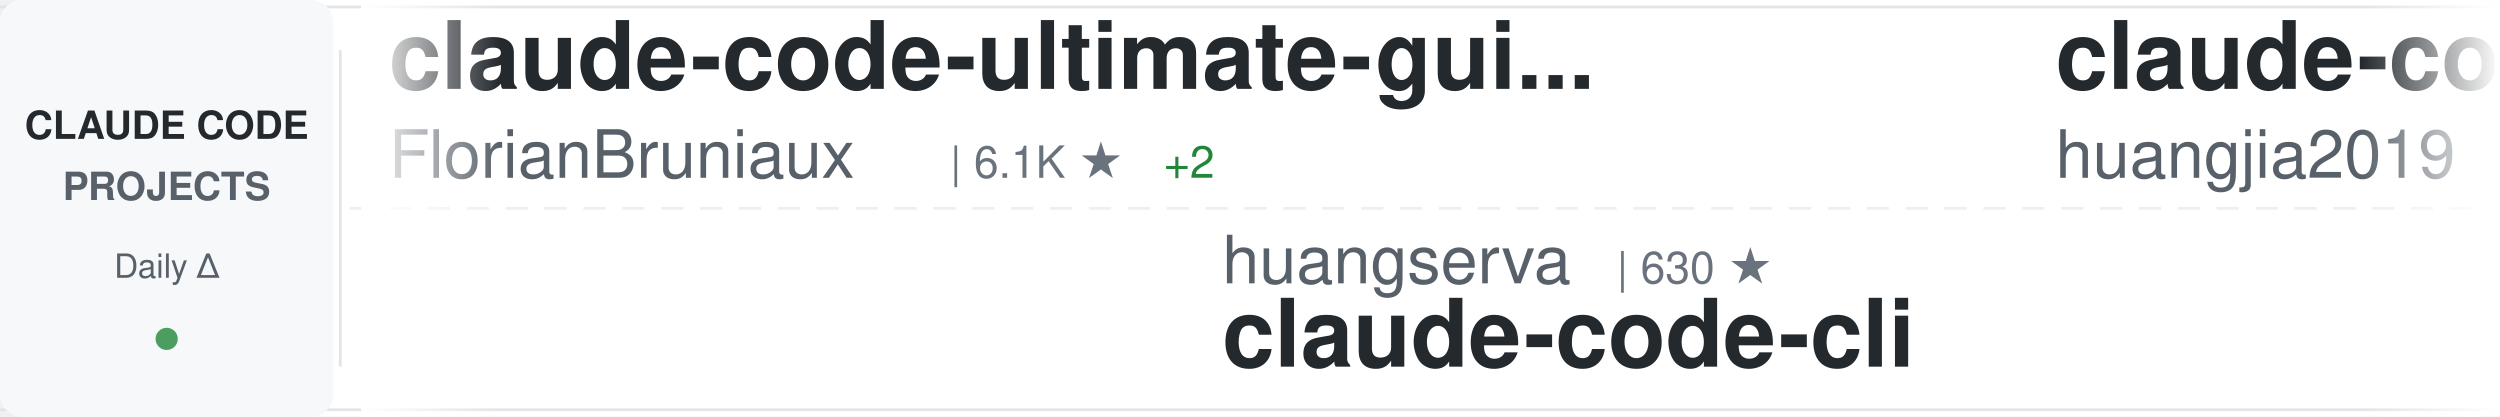
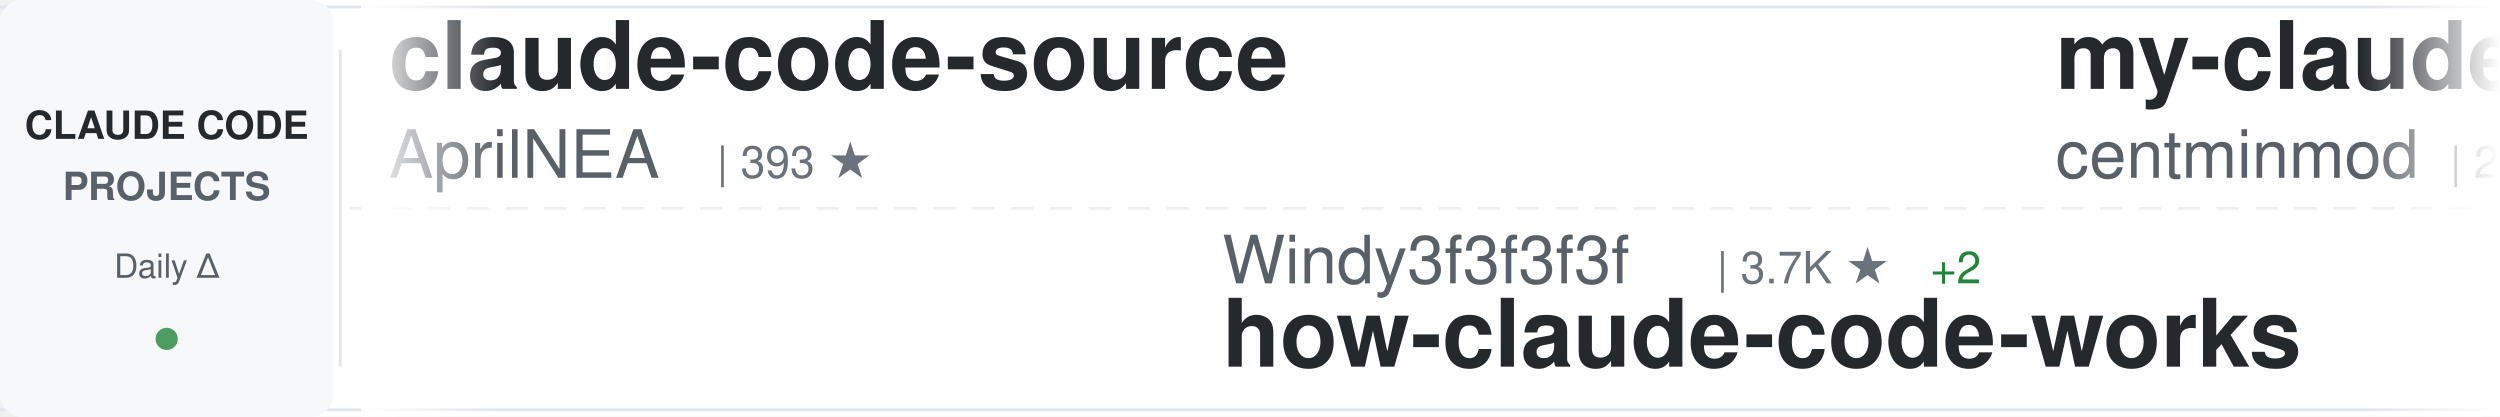
<svg xmlns="http://www.w3.org/2000/svg" width="900" height="150">
  <defs>
    <linearGradient id="awesomeLeftFade" x1="0%" y1="0%" x2="100%" y2="0%">
      <stop offset="0%" style="stop-color:#ffffff;stop-opacity:1" />
      <stop offset="100%" style="stop-color:#ffffff;stop-opacity:0" />
    </linearGradient>
    <linearGradient id="awesomeRightFade" x1="0%" y1="0%" x2="100%" y2="0%">
      <stop offset="0%" style="stop-color:#ffffff;stop-opacity:0" />
      <stop offset="100%" style="stop-color:#ffffff;stop-opacity:1" />
    </linearGradient>
  </defs>
  <rect width="900" height="150" fill="#ffffff" rx="8" />
  <rect x="0" y="2" width="900" height="1" fill="#e1e4e8" />
  <rect x="0" y="147" width="900" height="1" fill="#e1e4e8" />
  <line x1="0" y1="75" x2="900" y2="75" stroke="#e1e4e8" stroke-width="1" stroke-dasharray="8 6" opacity="0.6" />
  <rect x="0" y="0" width="120" height="150" fill="#f6f8fa" rx="8" />
  <text x="60" y="50" font-family="-apple-system, BlinkMacSystemFont, 'Segoe UI', Helvetica, Arial, sans-serif" font-size="14" font-weight="600" fill="#24292e" text-anchor="middle">CLAUDE CODE</text>
  <text x="60" y="72" font-family="-apple-system, BlinkMacSystemFont, 'Segoe UI', Helvetica, Arial, sans-serif" font-size="14" font-weight="600" fill="#586069" text-anchor="middle">PROJECTS</text>
  <text x="60" y="100" font-family="-apple-system, BlinkMacSystemFont, 'Segoe UI', Helvetica, Arial, sans-serif" font-size="12" font-weight="500" fill="#586069" text-anchor="middle">Daily Δ</text>
  <circle cx="60" cy="122" r="4" fill="#22863a" opacity="0.8" />
  <rect x="122" y="18" width="1" height="114" fill="#e1e4e8" />
  <clipPath id="awesomeTickerClip">
    <rect x="130" y="0" width="770" height="150" />
  </clipPath>
  <g clip-path="url(#awesomeTickerClip)">
    <g id="awesomeTickerItems">
      <animateTransform attributeName="transform" attributeType="XML" type="translate" from="0 0" to="-3000 0" dur="54s" repeatCount="indefinite" />
      <g transform="translate(0, 0)">
-         <text x="140" y="32" font-family="-apple-system, BlinkMacSystemFont, 'Segoe UI', Helvetica, Arial, sans-serif" font-size="34" font-weight="600" fill="#24292e">claude-code-ultimate-gui...</text>
-         <text x="140" y="64" font-family="-apple-system, BlinkMacSystemFont, 'Segoe UI', Helvetica, Arial, sans-serif" font-size="24" font-weight="400" fill="#586069">FlorianBruniaux</text>
-         <text x="342" y="64" font-family="-apple-system, BlinkMacSystemFont, 'Segoe UI', Helvetica, Arial, sans-serif" font-size="16" font-weight="500" fill="#6a737d">| 6.1K ★</text>
-         <text x="419" y="64" font-family="-apple-system, BlinkMacSystemFont, 'Segoe UI', Helvetica, Arial, sans-serif" font-size="16" font-weight="500" fill="#22863a"> +2</text>
+         <text x="140" y="32" font-family="-apple-system, BlinkMacSystemFont, 'Segoe UI', Helvetica, Arial, sans-serif" font-size="34" font-weight="600" fill="#24292e">claude-code-source</text>
+         <text x="140" y="64" font-family="-apple-system, BlinkMacSystemFont, 'Segoe UI', Helvetica, Arial, sans-serif" font-size="24" font-weight="400" fill="#586069">AprilNEA</text>
+         <text x="258" y="64" font-family="-apple-system, BlinkMacSystemFont, 'Segoe UI', Helvetica, Arial, sans-serif" font-size="16" font-weight="500" fill="#6a737d">| 393 ★</text>
      </g>
      <g transform="translate(300, 0)">
-         <text x="140" y="102" font-family="-apple-system, BlinkMacSystemFont, 'Segoe UI', Helvetica, Arial, sans-serif" font-size="24" font-weight="400" fill="#586069">huangserva</text>
-         <text x="282" y="102" font-family="-apple-system, BlinkMacSystemFont, 'Segoe UI', Helvetica, Arial, sans-serif" font-size="16" font-weight="500" fill="#6a737d">| 630 ★</text>
-         <text x="140" y="132" font-family="-apple-system, BlinkMacSystemFont, 'Segoe UI', Helvetica, Arial, sans-serif" font-size="34" font-weight="600" fill="#24292e">claude-code-cli</text>
+         <text x="140" y="102" font-family="-apple-system, BlinkMacSystemFont, 'Segoe UI', Helvetica, Arial, sans-serif" font-size="24" font-weight="400" fill="#586069">Windy3f3f3f3f</text>
+         <text x="318" y="102" font-family="-apple-system, BlinkMacSystemFont, 'Segoe UI', Helvetica, Arial, sans-serif" font-size="16" font-weight="500" fill="#6a737d">| 3.7K ★</text>
+         <text x="395" y="102" font-family="-apple-system, BlinkMacSystemFont, 'Segoe UI', Helvetica, Arial, sans-serif" font-size="16" font-weight="500" fill="#22863a"> +2</text>
+         <text x="140" y="132" font-family="-apple-system, BlinkMacSystemFont, 'Segoe UI', Helvetica, Arial, sans-serif" font-size="34" font-weight="600" fill="#24292e">how-claude-code-works</text>
      </g>
      <g transform="translate(600, 0)">
-         <text x="140" y="32" font-family="-apple-system, BlinkMacSystemFont, 'Segoe UI', Helvetica, Arial, sans-serif" font-size="34" font-weight="600" fill="#24292e">claude-code-engineering</text>
-         <text x="140" y="64" font-family="-apple-system, BlinkMacSystemFont, 'Segoe UI', Helvetica, Arial, sans-serif" font-size="24" font-weight="400" fill="#586069">huangjia2019</text>
-         <text x="306" y="64" font-family="-apple-system, BlinkMacSystemFont, 'Segoe UI', Helvetica, Arial, sans-serif" font-size="16" font-weight="500" fill="#6a737d">| 1.1K ★</text>
-         <text x="383" y="64" font-family="-apple-system, BlinkMacSystemFont, 'Segoe UI', Helvetica, Arial, sans-serif" font-size="16" font-weight="500" fill="#22863a"> +1</text>
+         <text x="140" y="32" font-family="-apple-system, BlinkMacSystemFont, 'Segoe UI', Helvetica, Arial, sans-serif" font-size="34" font-weight="600" fill="#24292e">my-claude-code-setup</text>
+         <text x="140" y="64" font-family="-apple-system, BlinkMacSystemFont, 'Segoe UI', Helvetica, Arial, sans-serif" font-size="24" font-weight="400" fill="#586069">centminmod</text>
+         <text x="282" y="64" font-family="-apple-system, BlinkMacSystemFont, 'Segoe UI', Helvetica, Arial, sans-serif" font-size="16" font-weight="500" fill="#6a737d">| 2.7K ★</text>
+         <text x="359" y="64" font-family="-apple-system, BlinkMacSystemFont, 'Segoe UI', Helvetica, Arial, sans-serif" font-size="16" font-weight="500" fill="#22863a"> +2.7K</text>
      </g>
      <g transform="translate(900, 0)">
+         <text x="140" y="102" font-family="-apple-system, BlinkMacSystemFont, 'Segoe UI', Helvetica, Arial, sans-serif" font-size="24" font-weight="400" fill="#586069">multica-ai</text>
+         <text x="282" y="102" font-family="-apple-system, BlinkMacSystemFont, 'Segoe UI', Helvetica, Arial, sans-serif" font-size="16" font-weight="500" fill="#6a737d">| 216.6K ★</text>
+         <text x="377" y="102" font-family="-apple-system, BlinkMacSystemFont, 'Segoe UI', Helvetica, Arial, sans-serif" font-size="16" font-weight="500" fill="#22863a"> +37</text>
+         <text x="140" y="132" font-family="-apple-system, BlinkMacSystemFont, 'Segoe UI', Helvetica, Arial, sans-serif" font-size="34" font-weight="600" fill="#24292e">andrej-karpathy-skills</text>
+       </g>
+       <g transform="translate(1200, 0)">
+         <text x="140" y="32" font-family="-apple-system, BlinkMacSystemFont, 'Segoe UI', Helvetica, Arial, sans-serif" font-size="34" font-weight="600" fill="#24292e">oh-my-claudecode</text>
+         <text x="140" y="64" font-family="-apple-system, BlinkMacSystemFont, 'Segoe UI', Helvetica, Arial, sans-serif" font-size="24" font-weight="400" fill="#586069">Yeachan-Heo</text>
+         <text x="294" y="64" font-family="-apple-system, BlinkMacSystemFont, 'Segoe UI', Helvetica, Arial, sans-serif" font-size="16" font-weight="500" fill="#6a737d">| 39.5K ★</text>
+         <text x="380" y="64" font-family="-apple-system, BlinkMacSystemFont, 'Segoe UI', Helvetica, Arial, sans-serif" font-size="16" font-weight="500" fill="#22863a"> +5</text>
+       </g>
+       <g transform="translate(1500, 0)">
+         <text x="140" y="102" font-family="-apple-system, BlinkMacSystemFont, 'Segoe UI', Helvetica, Arial, sans-serif" font-size="24" font-weight="400" fill="#586069">Piebald-AI</text>
+         <text x="282" y="102" font-family="-apple-system, BlinkMacSystemFont, 'Segoe UI', Helvetica, Arial, sans-serif" font-size="16" font-weight="500" fill="#6a737d">| 12.8K ★</text>
+         <text x="368" y="102" font-family="-apple-system, BlinkMacSystemFont, 'Segoe UI', Helvetica, Arial, sans-serif" font-size="16" font-weight="500" fill="#22863a"> +4</text>
+         <text x="140" y="132" font-family="-apple-system, BlinkMacSystemFont, 'Segoe UI', Helvetica, Arial, sans-serif" font-size="34" font-weight="600" fill="#24292e">claude-code-system-promp...</text>
+       </g>
+       <g transform="translate(1800, 0)">
+         <text x="140" y="32" font-family="-apple-system, BlinkMacSystemFont, 'Segoe UI', Helvetica, Arial, sans-serif" font-size="34" font-weight="600" fill="#24292e">Open-ClaudeCode</text>
+         <text x="140" y="64" font-family="-apple-system, BlinkMacSystemFont, 'Segoe UI', Helvetica, Arial, sans-serif" font-size="24" font-weight="400" fill="#586069">LING71671</text>
+         <text x="270" y="64" font-family="-apple-system, BlinkMacSystemFont, 'Segoe UI', Helvetica, Arial, sans-serif" font-size="16" font-weight="500" fill="#6a737d">| 962 ★</text>
+         <text x="338" y="64" font-family="-apple-system, BlinkMacSystemFont, 'Segoe UI', Helvetica, Arial, sans-serif" font-size="16" font-weight="500" fill="#22863a"> +1</text>
+       </g>
+       <g transform="translate(2100, 0)">
+         <text x="140" y="102" font-family="-apple-system, BlinkMacSystemFont, 'Segoe UI', Helvetica, Arial, sans-serif" font-size="24" font-weight="400" fill="#586069">shanraisshan</text>
+         <text x="306" y="102" font-family="-apple-system, BlinkMacSystemFont, 'Segoe UI', Helvetica, Arial, sans-serif" font-size="16" font-weight="500" fill="#6a737d">| 67.0K ★</text>
+         <text x="392" y="102" font-family="-apple-system, BlinkMacSystemFont, 'Segoe UI', Helvetica, Arial, sans-serif" font-size="16" font-weight="500" fill="#22863a"> +7</text>
+         <text x="140" y="132" font-family="-apple-system, BlinkMacSystemFont, 'Segoe UI', Helvetica, Arial, sans-serif" font-size="34" font-weight="600" fill="#24292e">claude-code-best-practic...</text>
+       </g>
+       <g transform="translate(2400, 0)">
+         <text x="140" y="32" font-family="-apple-system, BlinkMacSystemFont, 'Segoe UI', Helvetica, Arial, sans-serif" font-size="34" font-weight="600" fill="#24292e">claude_codex_bridge</text>
+         <text x="140" y="64" font-family="-apple-system, BlinkMacSystemFont, 'Segoe UI', Helvetica, Arial, sans-serif" font-size="24" font-weight="400" fill="#586069">SeemSeam</text>
+         <text x="258" y="64" font-family="-apple-system, BlinkMacSystemFont, 'Segoe UI', Helvetica, Arial, sans-serif" font-size="16" font-weight="500" fill="#6a737d">| 3.5K ★</text>
+         <text x="335" y="64" font-family="-apple-system, BlinkMacSystemFont, 'Segoe UI', Helvetica, Arial, sans-serif" font-size="16" font-weight="500" fill="#22863a"> +1</text>
+       </g>
+       <g transform="translate(2700, 0)">
+         <text x="140" y="102" font-family="-apple-system, BlinkMacSystemFont, 'Segoe UI', Helvetica, Arial, sans-serif" font-size="24" font-weight="400" fill="#586069">affaan-m</text>
+         <text x="258" y="102" font-family="-apple-system, BlinkMacSystemFont, 'Segoe UI', Helvetica, Arial, sans-serif" font-size="16" font-weight="500" fill="#6a737d">| 271.7K ★</text>
+         <text x="353" y="102" font-family="-apple-system, BlinkMacSystemFont, 'Segoe UI', Helvetica, Arial, sans-serif" font-size="16" font-weight="500" fill="#22863a"> +270</text>
+         <text x="140" y="132" font-family="-apple-system, BlinkMacSystemFont, 'Segoe UI', Helvetica, Arial, sans-serif" font-size="34" font-weight="600" fill="#24292e">ECC</text>
+       </g>
+       <g transform="translate(3000, 0)">
+         <text x="140" y="32" font-family="-apple-system, BlinkMacSystemFont, 'Segoe UI', Helvetica, Arial, sans-serif" font-size="34" font-weight="600" fill="#24292e">claude-code-source</text>
+         <text x="140" y="64" font-family="-apple-system, BlinkMacSystemFont, 'Segoe UI', Helvetica, Arial, sans-serif" font-size="24" font-weight="400" fill="#586069">AprilNEA</text>
+         <text x="258" y="64" font-family="-apple-system, BlinkMacSystemFont, 'Segoe UI', Helvetica, Arial, sans-serif" font-size="16" font-weight="500" fill="#6a737d">| 393 ★</text>
+       </g>
+       <g transform="translate(3300, 0)">
        <text x="140" y="102" font-family="-apple-system, BlinkMacSystemFont, 'Segoe UI', Helvetica, Arial, sans-serif" font-size="24" font-weight="400" fill="#586069">Windy3f3f3f3f</text>
        <text x="318" y="102" font-family="-apple-system, BlinkMacSystemFont, 'Segoe UI', Helvetica, Arial, sans-serif" font-size="16" font-weight="500" fill="#6a737d">| 3.7K ★</text>
+         <text x="395" y="102" font-family="-apple-system, BlinkMacSystemFont, 'Segoe UI', Helvetica, Arial, sans-serif" font-size="16" font-weight="500" fill="#22863a"> +2</text>
        <text x="140" y="132" font-family="-apple-system, BlinkMacSystemFont, 'Segoe UI', Helvetica, Arial, sans-serif" font-size="34" font-weight="600" fill="#24292e">how-claude-code-works</text>
      </g>
-       <g transform="translate(1200, 0)">
-         <text x="140" y="32" font-family="-apple-system, BlinkMacSystemFont, 'Segoe UI', Helvetica, Arial, sans-serif" font-size="34" font-weight="600" fill="#24292e">claude-code-tudou</text>
-         <text x="140" y="64" font-family="-apple-system, BlinkMacSystemFont, 'Segoe UI', Helvetica, Arial, sans-serif" font-size="24" font-weight="400" fill="#586069">AICoderTudou</text>
-         <text x="306" y="64" font-family="-apple-system, BlinkMacSystemFont, 'Segoe UI', Helvetica, Arial, sans-serif" font-size="16" font-weight="500" fill="#6a737d">| 494 ★</text>
-       </g>
-       <g transform="translate(1500, 0)">
-         <text x="140" y="102" font-family="-apple-system, BlinkMacSystemFont, 'Segoe UI', Helvetica, Arial, sans-serif" font-size="24" font-weight="400" fill="#586069">lintsinghua</text>
-         <text x="294" y="102" font-family="-apple-system, BlinkMacSystemFont, 'Segoe UI', Helvetica, Arial, sans-serif" font-size="16" font-weight="500" fill="#6a737d">| 4.3K ★</text>
-         <text x="140" y="132" font-family="-apple-system, BlinkMacSystemFont, 'Segoe UI', Helvetica, Arial, sans-serif" font-size="34" font-weight="600" fill="#24292e">claude-code-book</text>
-       </g>
-       <g transform="translate(1800, 0)">
-         <text x="140" y="32" font-family="-apple-system, BlinkMacSystemFont, 'Segoe UI', Helvetica, Arial, sans-serif" font-size="34" font-weight="600" fill="#24292e">claude-code-analysis</text>
-         <text x="140" y="64" font-family="-apple-system, BlinkMacSystemFont, 'Segoe UI', Helvetica, Arial, sans-serif" font-size="24" font-weight="400" fill="#586069">liuup</text>
-         <text x="222" y="64" font-family="-apple-system, BlinkMacSystemFont, 'Segoe UI', Helvetica, Arial, sans-serif" font-size="16" font-weight="500" fill="#6a737d">| 4.0K ★</text>
-       </g>
-       <g transform="translate(2100, 0)">
-         <text x="140" y="102" font-family="-apple-system, BlinkMacSystemFont, 'Segoe UI', Helvetica, Arial, sans-serif" font-size="24" font-weight="400" fill="#586069">anthropics</text>
-         <text x="282" y="102" font-family="-apple-system, BlinkMacSystemFont, 'Segoe UI', Helvetica, Arial, sans-serif" font-size="16" font-weight="500" fill="#6a737d">| 994 ★</text>
-         <text x="140" y="132" font-family="-apple-system, BlinkMacSystemFont, 'Segoe UI', Helvetica, Arial, sans-serif" font-size="34" font-weight="600" fill="#24292e">claude-code-base-action</text>
-       </g>
-       <g transform="translate(2400, 0)">
-         <text x="140" y="32" font-family="-apple-system, BlinkMacSystemFont, 'Segoe UI', Helvetica, Arial, sans-serif" font-size="34" font-weight="600" fill="#24292e">claude-coder</text>
-         <text x="140" y="64" font-family="-apple-system, BlinkMacSystemFont, 'Segoe UI', Helvetica, Arial, sans-serif" font-size="24" font-weight="400" fill="#586069">kodu-ai</text>
-         <text x="246" y="64" font-family="-apple-system, BlinkMacSystemFont, 'Segoe UI', Helvetica, Arial, sans-serif" font-size="16" font-weight="500" fill="#6a737d">| 5.2K ★</text>
-         <text x="323" y="64" font-family="-apple-system, BlinkMacSystemFont, 'Segoe UI', Helvetica, Arial, sans-serif" font-size="16" font-weight="500" fill="#cb2431"> -1</text>
-       </g>
-       <g transform="translate(2700, 0)">
-         <text x="140" y="102" font-family="-apple-system, BlinkMacSystemFont, 'Segoe UI', Helvetica, Arial, sans-serif" font-size="24" font-weight="400" fill="#586069">musistudio</text>
-         <text x="282" y="102" font-family="-apple-system, BlinkMacSystemFont, 'Segoe UI', Helvetica, Arial, sans-serif" font-size="16" font-weight="500" fill="#6a737d">| 37.5K ★</text>
-         <text x="368" y="102" font-family="-apple-system, BlinkMacSystemFont, 'Segoe UI', Helvetica, Arial, sans-serif" font-size="16" font-weight="500" fill="#22863a"> +3</text>
-         <text x="140" y="132" font-family="-apple-system, BlinkMacSystemFont, 'Segoe UI', Helvetica, Arial, sans-serif" font-size="34" font-weight="600" fill="#24292e">claude-code-router</text>
-       </g>
-       <g transform="translate(3000, 0)">
-         <text x="140" y="32" font-family="-apple-system, BlinkMacSystemFont, 'Segoe UI', Helvetica, Arial, sans-serif" font-size="34" font-weight="600" fill="#24292e">claude-code-ultimate-gui...</text>
-         <text x="140" y="64" font-family="-apple-system, BlinkMacSystemFont, 'Segoe UI', Helvetica, Arial, sans-serif" font-size="24" font-weight="400" fill="#586069">FlorianBruniaux</text>
-         <text x="342" y="64" font-family="-apple-system, BlinkMacSystemFont, 'Segoe UI', Helvetica, Arial, sans-serif" font-size="16" font-weight="500" fill="#6a737d">| 6.1K ★</text>
-         <text x="419" y="64" font-family="-apple-system, BlinkMacSystemFont, 'Segoe UI', Helvetica, Arial, sans-serif" font-size="16" font-weight="500" fill="#22863a"> +2</text>
-       </g>
-       <g transform="translate(3300, 0)">
-         <text x="140" y="102" font-family="-apple-system, BlinkMacSystemFont, 'Segoe UI', Helvetica, Arial, sans-serif" font-size="24" font-weight="400" fill="#586069">huangserva</text>
-         <text x="282" y="102" font-family="-apple-system, BlinkMacSystemFont, 'Segoe UI', Helvetica, Arial, sans-serif" font-size="16" font-weight="500" fill="#6a737d">| 630 ★</text>
-         <text x="140" y="132" font-family="-apple-system, BlinkMacSystemFont, 'Segoe UI', Helvetica, Arial, sans-serif" font-size="34" font-weight="600" fill="#24292e">claude-code-cli</text>
-       </g>
      <g transform="translate(3600, 0)">
-         <text x="140" y="32" font-family="-apple-system, BlinkMacSystemFont, 'Segoe UI', Helvetica, Arial, sans-serif" font-size="34" font-weight="600" fill="#24292e">claude-code-engineering</text>
-         <text x="140" y="64" font-family="-apple-system, BlinkMacSystemFont, 'Segoe UI', Helvetica, Arial, sans-serif" font-size="24" font-weight="400" fill="#586069">huangjia2019</text>
-         <text x="306" y="64" font-family="-apple-system, BlinkMacSystemFont, 'Segoe UI', Helvetica, Arial, sans-serif" font-size="16" font-weight="500" fill="#6a737d">| 1.1K ★</text>
-         <text x="383" y="64" font-family="-apple-system, BlinkMacSystemFont, 'Segoe UI', Helvetica, Arial, sans-serif" font-size="16" font-weight="500" fill="#22863a"> +1</text>
+         <text x="140" y="32" font-family="-apple-system, BlinkMacSystemFont, 'Segoe UI', Helvetica, Arial, sans-serif" font-size="34" font-weight="600" fill="#24292e">my-claude-code-setup</text>
+         <text x="140" y="64" font-family="-apple-system, BlinkMacSystemFont, 'Segoe UI', Helvetica, Arial, sans-serif" font-size="24" font-weight="400" fill="#586069">centminmod</text>
+         <text x="282" y="64" font-family="-apple-system, BlinkMacSystemFont, 'Segoe UI', Helvetica, Arial, sans-serif" font-size="16" font-weight="500" fill="#6a737d">| 2.7K ★</text>
+         <text x="359" y="64" font-family="-apple-system, BlinkMacSystemFont, 'Segoe UI', Helvetica, Arial, sans-serif" font-size="16" font-weight="500" fill="#22863a"> +2.7K</text>
      </g>
      <g transform="translate(3900, 0)">
-         <text x="140" y="102" font-family="-apple-system, BlinkMacSystemFont, 'Segoe UI', Helvetica, Arial, sans-serif" font-size="24" font-weight="400" fill="#586069">Windy3f3f3f3f</text>
-         <text x="318" y="102" font-family="-apple-system, BlinkMacSystemFont, 'Segoe UI', Helvetica, Arial, sans-serif" font-size="16" font-weight="500" fill="#6a737d">| 3.7K ★</text>
-         <text x="140" y="132" font-family="-apple-system, BlinkMacSystemFont, 'Segoe UI', Helvetica, Arial, sans-serif" font-size="34" font-weight="600" fill="#24292e">how-claude-code-works</text>
+         <text x="140" y="102" font-family="-apple-system, BlinkMacSystemFont, 'Segoe UI', Helvetica, Arial, sans-serif" font-size="24" font-weight="400" fill="#586069">multica-ai</text>
+         <text x="282" y="102" font-family="-apple-system, BlinkMacSystemFont, 'Segoe UI', Helvetica, Arial, sans-serif" font-size="16" font-weight="500" fill="#6a737d">| 216.6K ★</text>
+         <text x="377" y="102" font-family="-apple-system, BlinkMacSystemFont, 'Segoe UI', Helvetica, Arial, sans-serif" font-size="16" font-weight="500" fill="#22863a"> +37</text>
+         <text x="140" y="132" font-family="-apple-system, BlinkMacSystemFont, 'Segoe UI', Helvetica, Arial, sans-serif" font-size="34" font-weight="600" fill="#24292e">andrej-karpathy-skills</text>
      </g>
    </g>
  </g>
  <rect x="130" y="0" width="50" height="150" fill="url(#awesomeLeftFade)" />
  <rect x="850" y="0" width="50" height="150" fill="url(#awesomeRightFade)" />
</svg>
